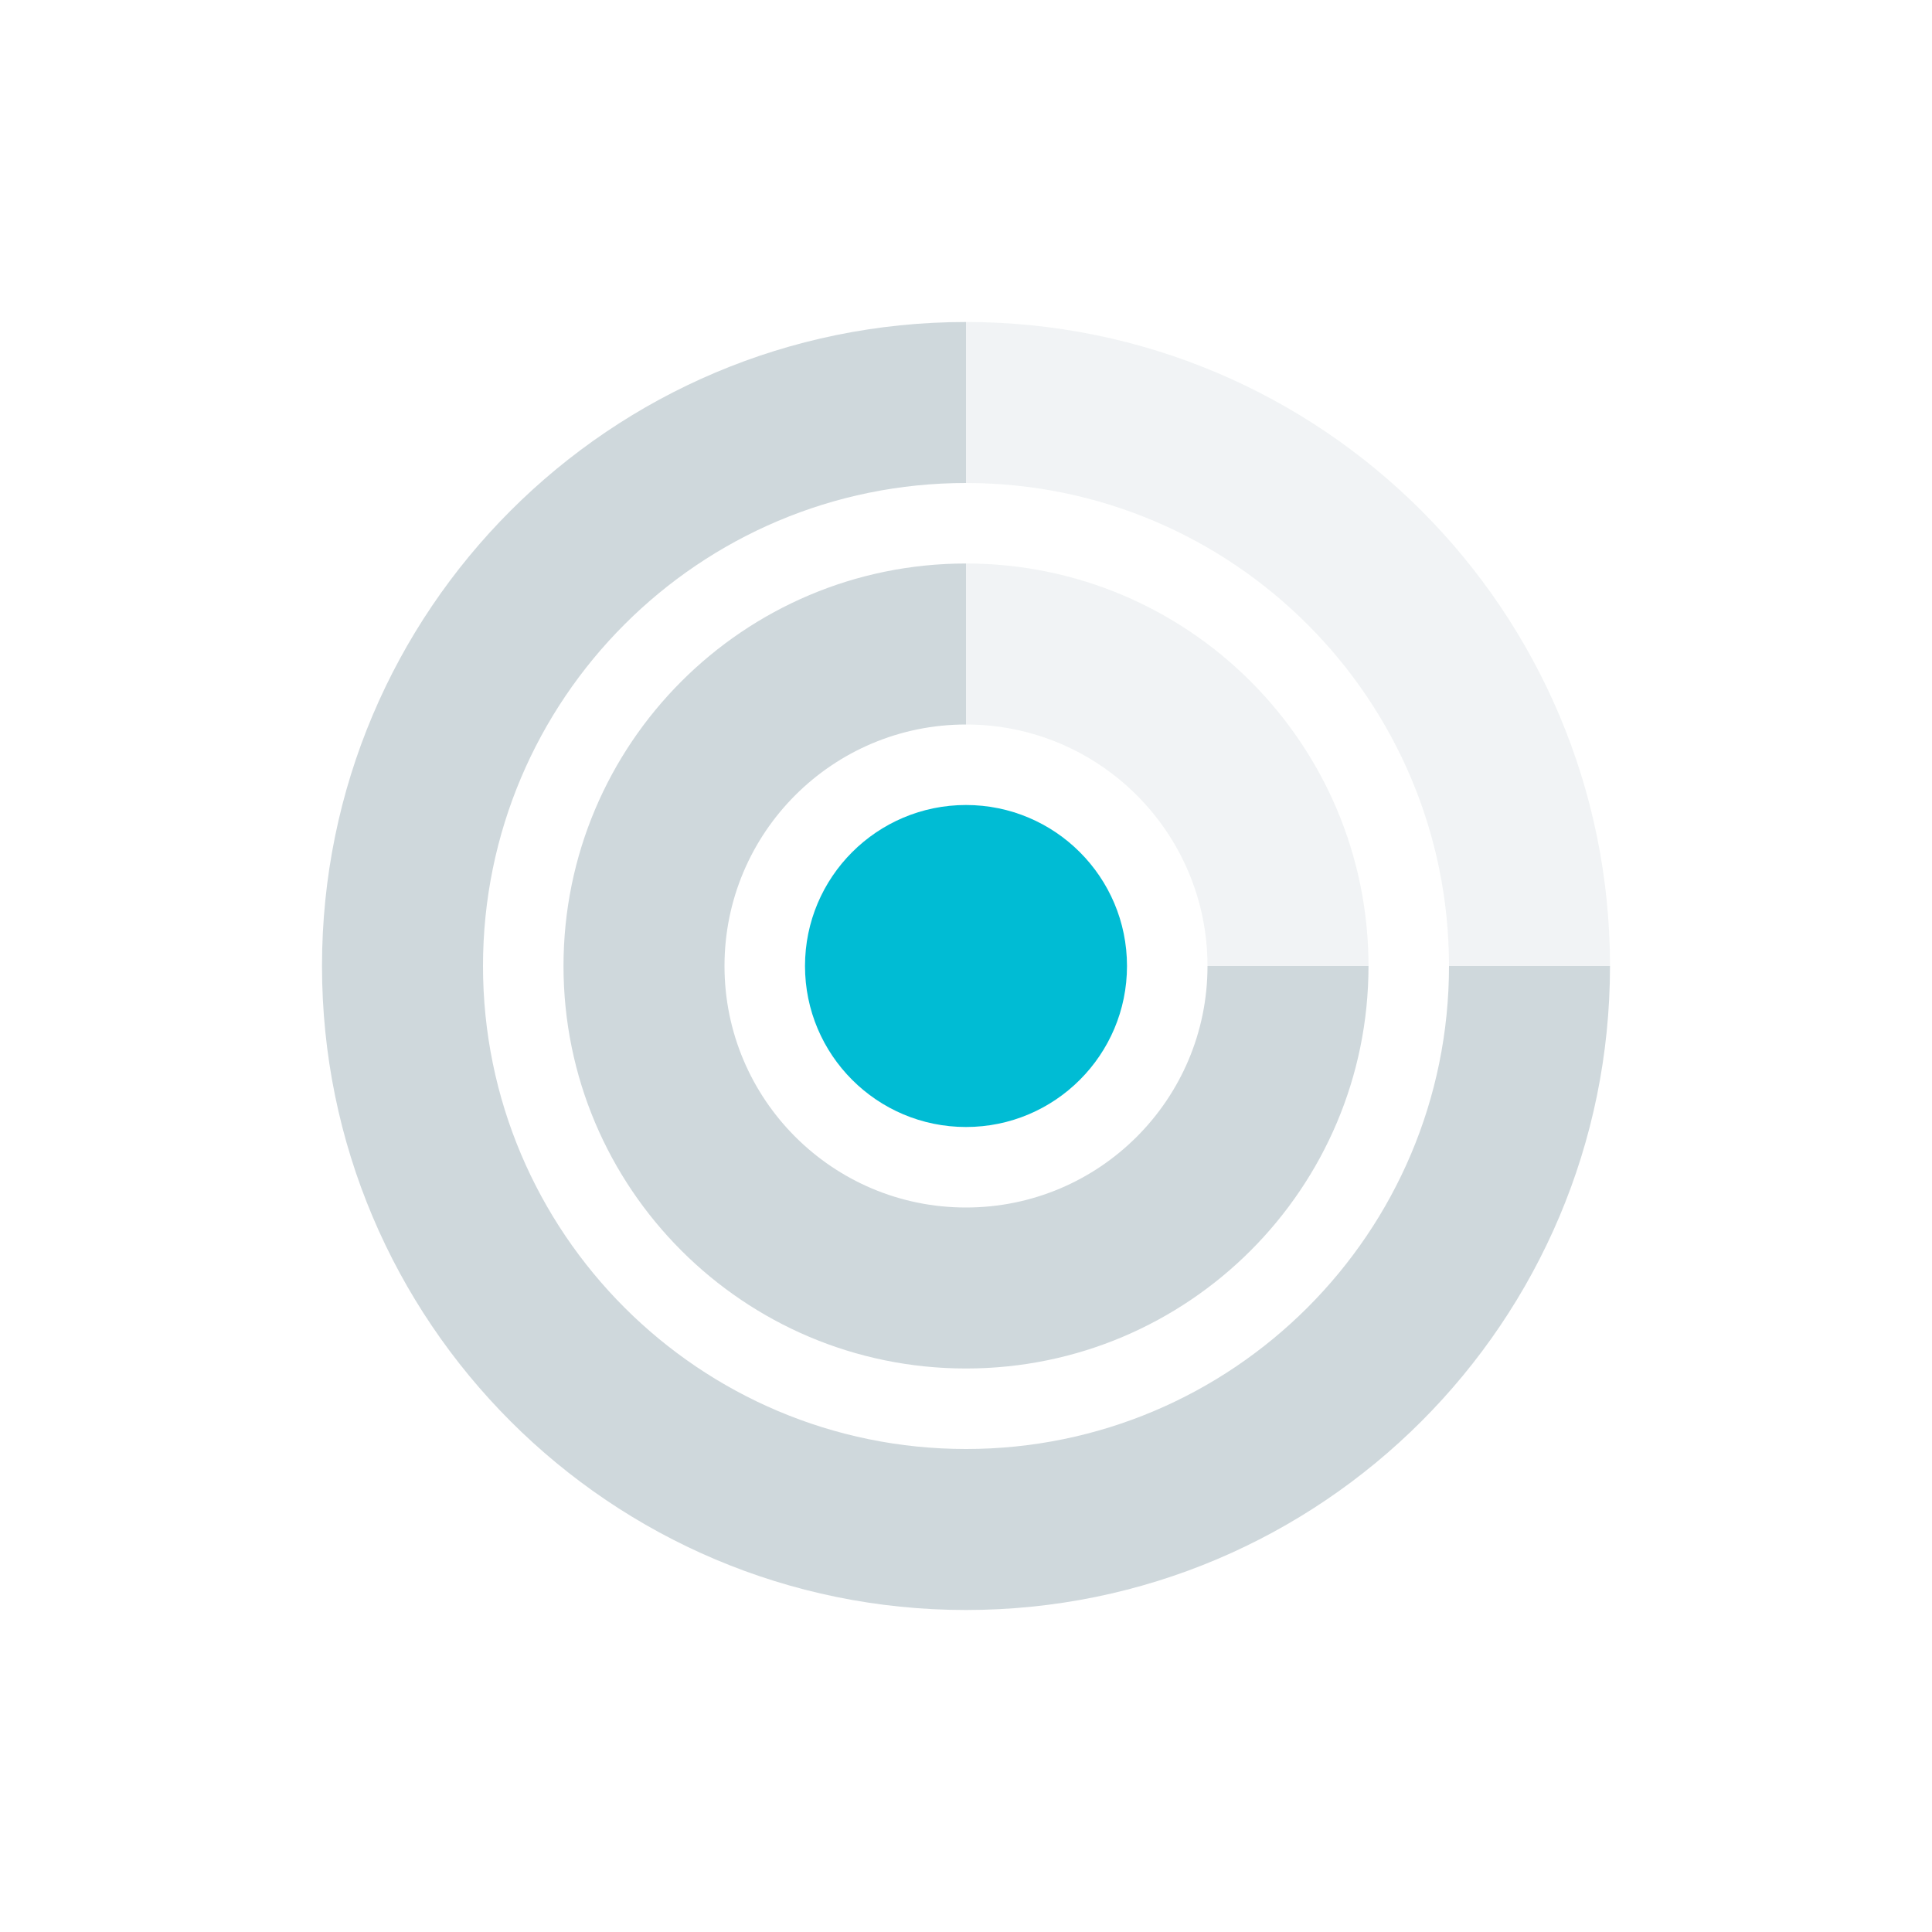
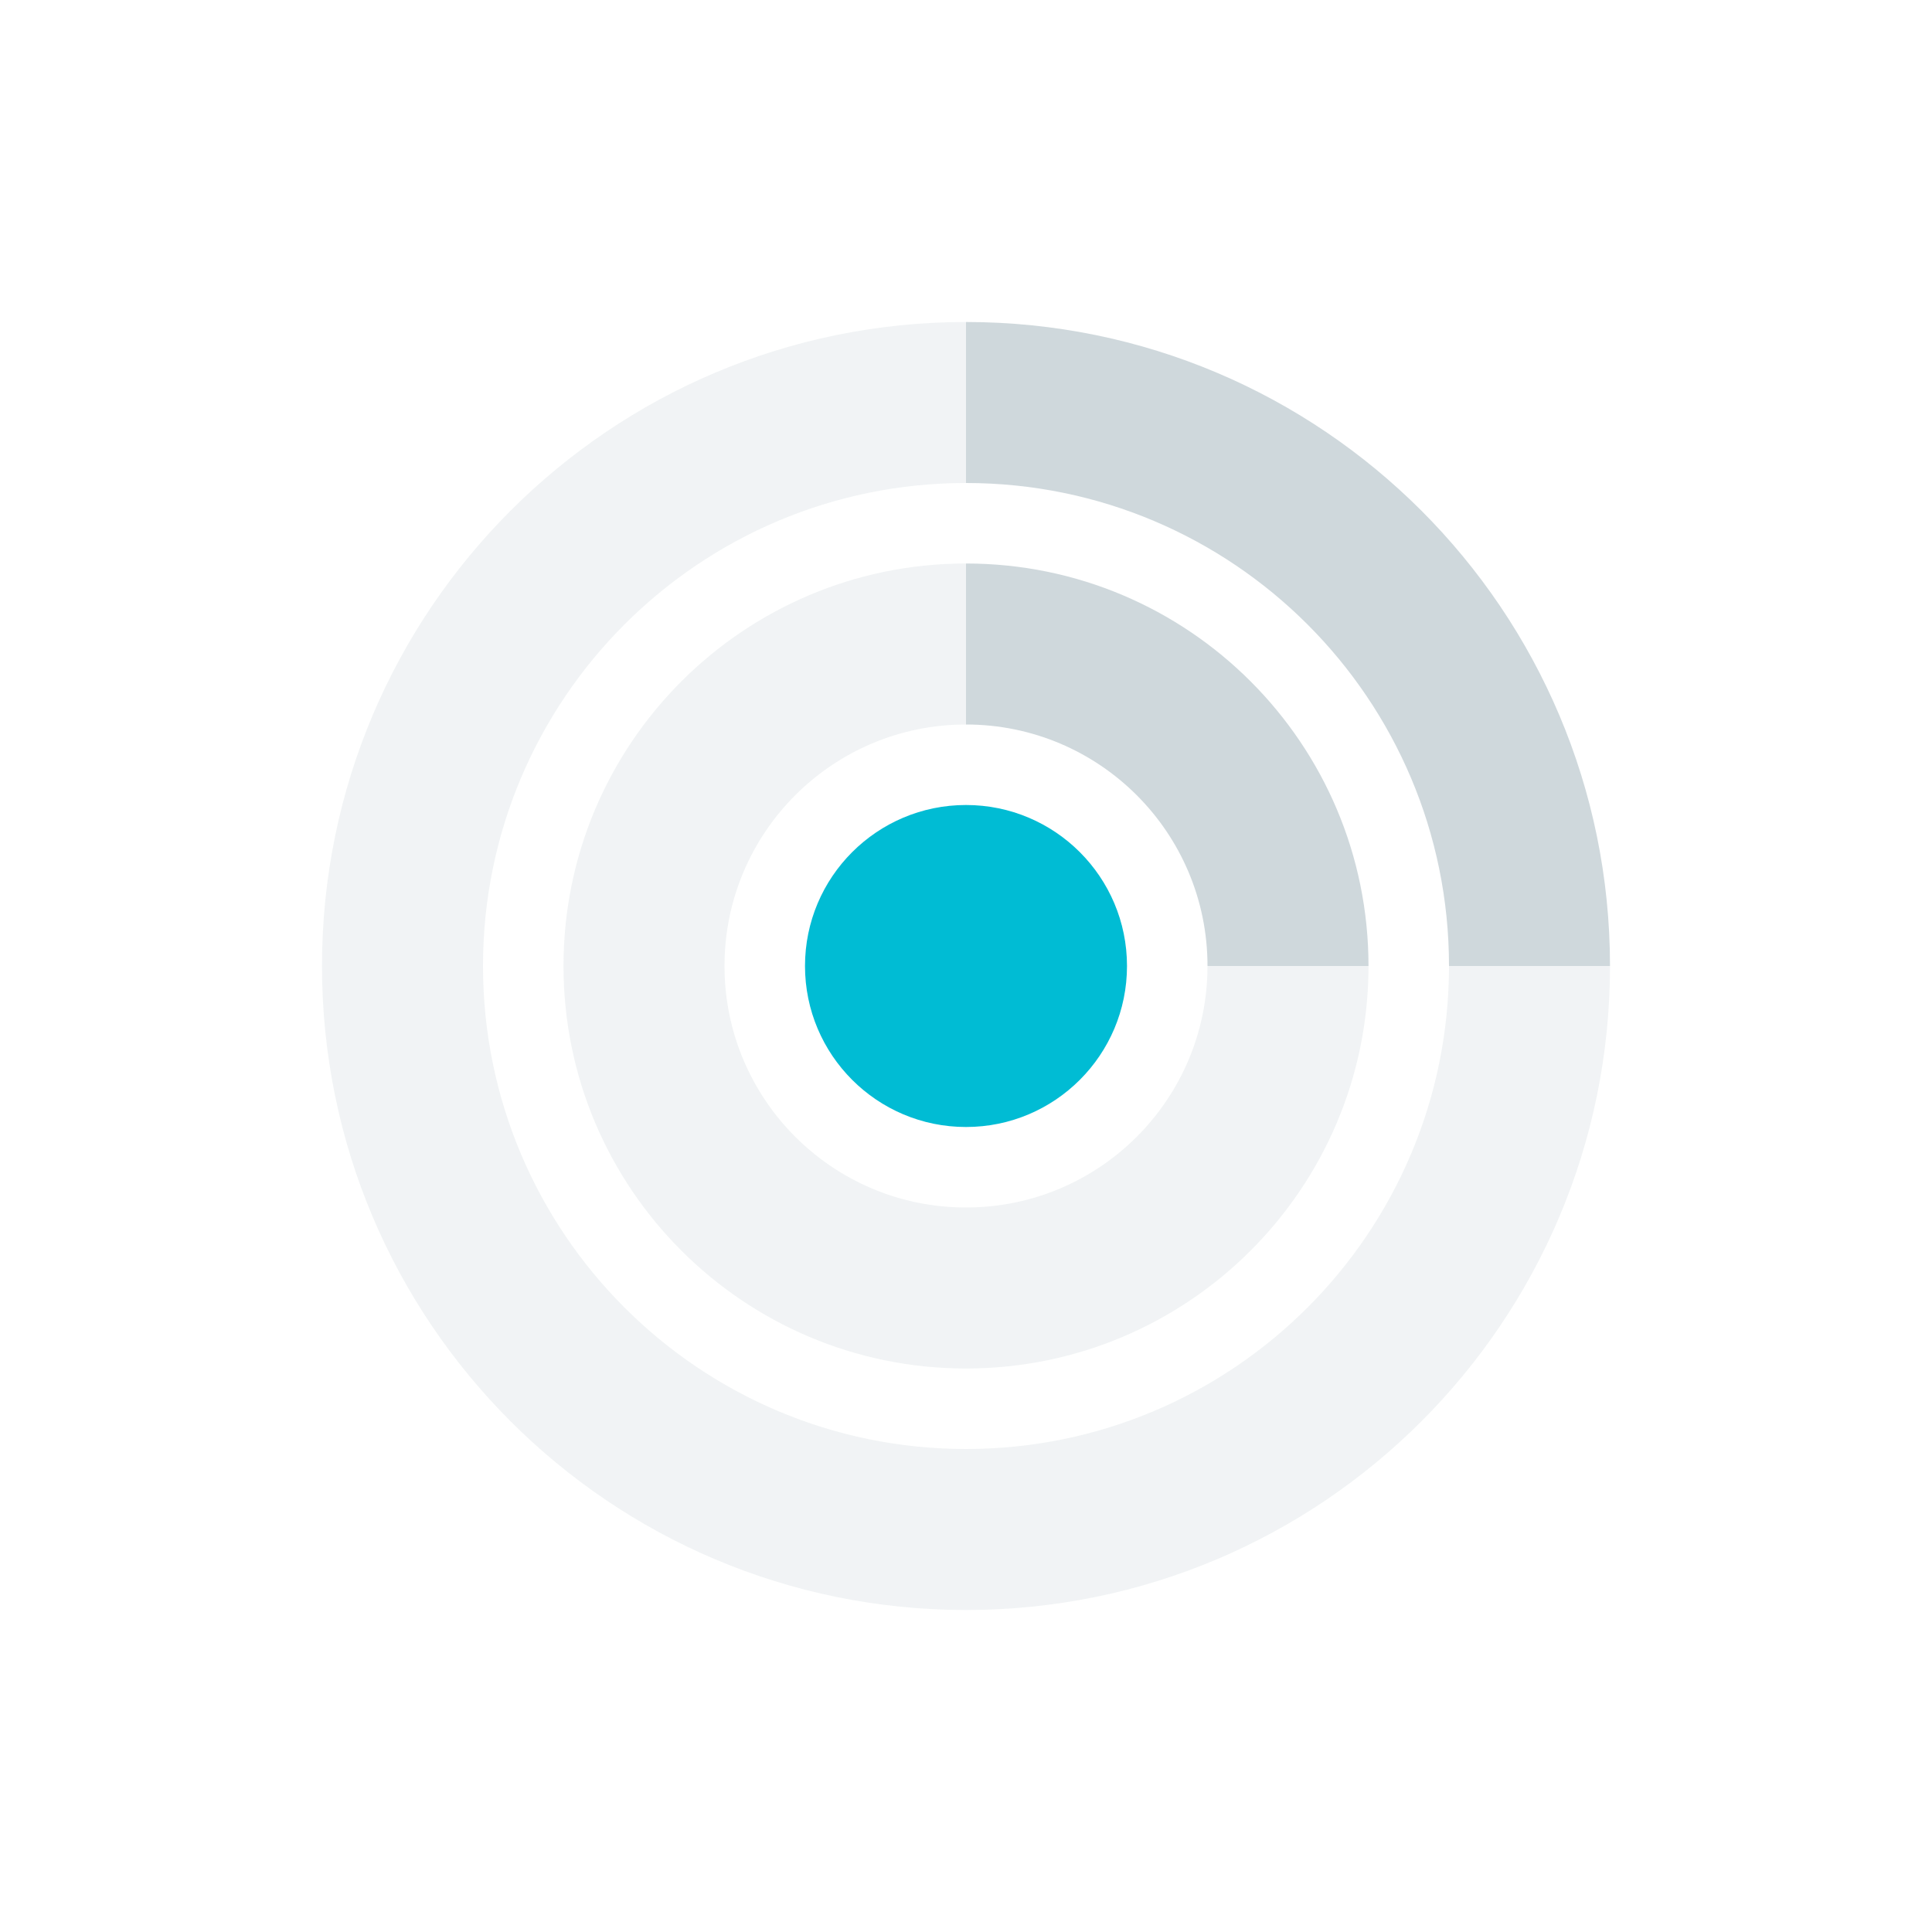
<svg xmlns="http://www.w3.org/2000/svg" width="24" height="24" version="1.1">
  <defs>
    <style id="current-color-scheme" type="text/css">
   .ColorScheme-Text { color:#cfd8dc; } .ColorScheme-Highlight { color:#00bcd4; }
  </style>
  </defs>
-   <path style="fill:currentColor" class="ColorScheme-Text" d="m 12,4 c -4.418,0 -8,3.582 -8,8 0,4.418 3.582,8 8,8 4.418,0 8,-3.582 8,-8 l -2,0 a 6,6 0 0 1 -6,6 6,6 0 0 1 -6,-6 6,6 0 0 1 6,-6 l 0,-2 z m 0,3 a 5,5 0 0 0 -5,5 5,5 0 0 0 5,5 5,5 0 0 0 5,-5 l -2,0 a 3,3 0 0 1 -3,3 3,3 0 0 1 -3,-3 3,3 0 0 1 3,-3 l 0,-2 z" />
-   <path style="opacity:0.3;fill:currentColor" class="ColorScheme-Text" d="m 12,4 0,2 a 6,6 0 0 1 6,6 l 2,0 C 20,7.582 16.418,4 12,4 Z m 0,3 0,2 a 3,3 0 0 1 3,3 l 2,0 A 5,5 0 0 0 12,7 Z" />
-   <circle style="fill:currentColor" class="ColorScheme-Highlight" cx="12" cy="12" r="2" />
+   <path style="fill:currentColor;opacity:0.3" class="ColorScheme-Text" d="m 12,4 c -4.418,0 -8,3.582 -8,8 0,4.418 3.582,8 8,8 4.418,0 8,-3.582 8,-8 l -2,0 a 6,6 0 0 1 -6,6 6,6 0 0 1 -6,-6 6,6 0 0 1 6,-6 l 0,-2 z m 0,3 a 5,5 0 0 0 -5,5 5,5 0 0 0 5,5 5,5 0 0 0 5,-5 l -2,0 a 3,3 0 0 1 -3,3 3,3 0 0 1 -3,-3 3,3 0 0 1 3,-3 l 0,-2 z" />
+   <path style="opacity:1;fill:currentColor" class="ColorScheme-Text" d="m 12,4 0,2 a 6,6 0 0 1 6,6 l 2,0 C 20,7.582 16.418,4 12,4 Z m 0,3 0,2 a 3,3 0 0 1 3,3 l 2,0 A 5,5 0 0 0 12,7 Z" />
+   <circle style="fill:currentColor;opacity:1" class="ColorScheme-Highlight" cx="12" cy="12" r="2" />
</svg>
